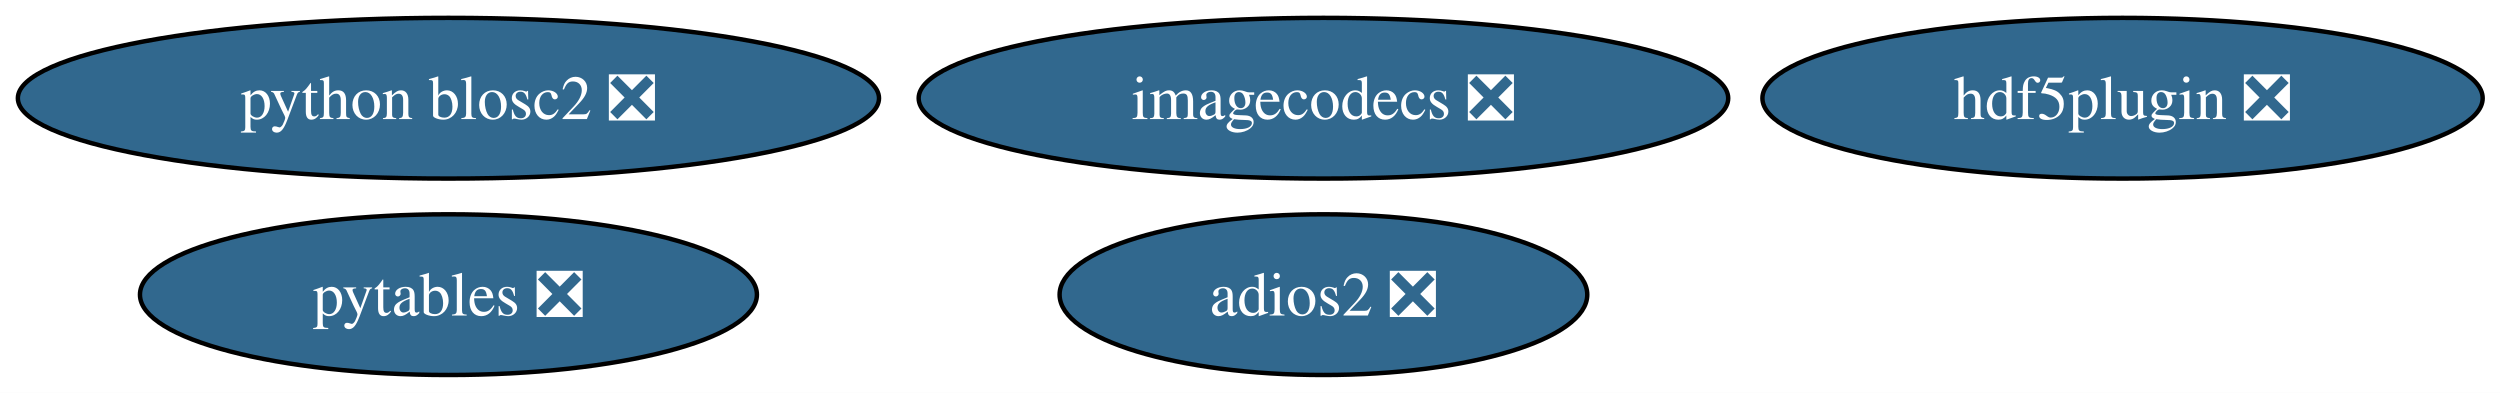
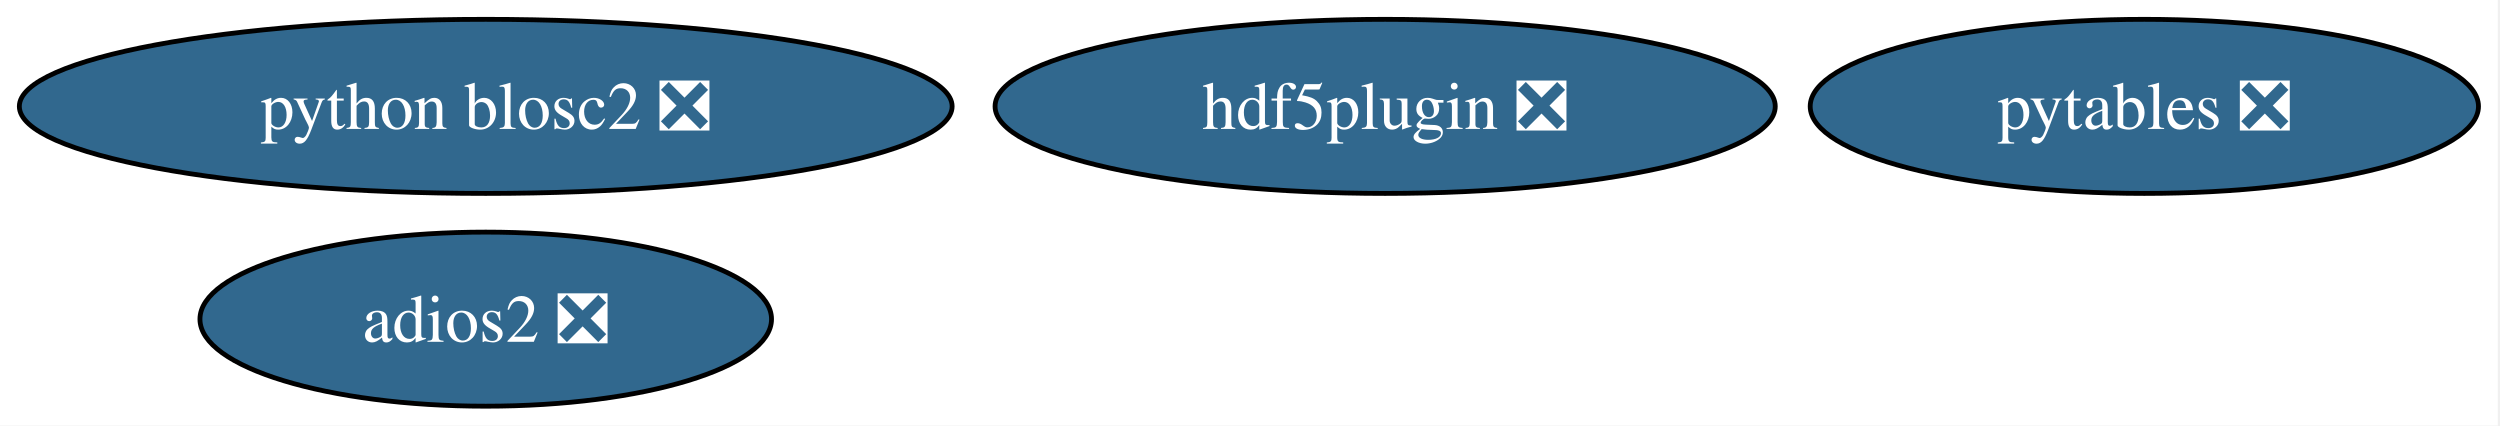
- <svg xmlns="http://www.w3.org/2000/svg" xmlns:xlink="http://www.w3.org/1999/xlink" width="560pt" height="88pt" viewBox="0.00 0.00 560.00 88.00">
+ <svg xmlns="http://www.w3.org/2000/svg" xmlns:xlink="http://www.w3.org/1999/xlink" width="517pt" height="88pt" viewBox="0.00 0.00 517.00 88.00">
  <g id="graph0" class="graph" transform="scale(1 1) rotate(0) translate(4 84)">
-     <polygon fill="white" stroke="none" points="-4,4 -4,-84 556.12,-84 556.12,4 -4,4" />
+     <polygon fill="white" stroke="none" points="-4,4 -4,-84 512.55,-84 512.55,4 -4,4" />
    <g id="node1" class="node">
      <g id="a_node1">
        <a xlink:href="https://github.com/conda-forge/pytables-feedstock/pull/115" xlink:title="pytables ❎">
-           <ellipse fill="#31688e" stroke="black" cx="96.45" cy="-18" rx="69.1" ry="18" />
-           <text xml:space="preserve" text-anchor="middle" x="96.45" y="-13.32" font-family="Times,serif" font-size="14.00" fill="white">pytables ❎</text>
+           <ellipse fill="#31688e" stroke="black" cx="439.45" cy="-62" rx="69.1" ry="18" />
+           <text xml:space="preserve" text-anchor="middle" x="439.45" y="-57.33" font-family="Times,serif" font-size="14.00" fill="white">pytables ❎</text>
        </a>
      </g>
    </g>
    <g id="node2" class="node">
      <g id="a_node2">
        <a xlink:href="https://github.com/conda-forge/adios2-feedstock/pull/112" xlink:title="adios2 ❎">
-           <ellipse fill="#31688e" stroke="black" cx="292.45" cy="-18" rx="59.1" ry="18" />
-           <text xml:space="preserve" text-anchor="middle" x="292.45" y="-13.32" font-family="Times,serif" font-size="14.00" fill="white">adios2 ❎</text>
+           <ellipse fill="#31688e" stroke="black" cx="96.45" cy="-18" rx="59.1" ry="18" />
+           <text xml:space="preserve" text-anchor="middle" x="96.45" y="-13.32" font-family="Times,serif" font-size="14.00" fill="white">adios2 ❎</text>
        </a>
      </g>
    </g>
    <g id="node3" class="node">
      <g id="a_node3">
        <a xlink:href="https://github.com/conda-forge/hdf5plugin-feedstock/pull/62" xlink:title="hdf5plugin ❎">
-           <ellipse fill="#31688e" stroke="black" cx="471.45" cy="-62" rx="80.67" ry="18" />
-           <text xml:space="preserve" text-anchor="middle" x="471.45" y="-57.33" font-family="Times,serif" font-size="14.00" fill="white">hdf5plugin ❎</text>
+           <ellipse fill="#31688e" stroke="black" cx="282.45" cy="-62" rx="80.67" ry="18" />
+           <text xml:space="preserve" text-anchor="middle" x="282.45" y="-57.33" font-family="Times,serif" font-size="14.00" fill="white">hdf5plugin ❎</text>
        </a>
      </g>
    </g>
    <g id="node4" class="node">
      <g id="a_node4">
-         <a xlink:href="https://github.com/conda-forge/imagecodecs-feedstock/pull/131" xlink:title="imagecodecs ❎">
-           <ellipse fill="#31688e" stroke="black" cx="292.45" cy="-62" rx="90.67" ry="18" />
-           <text xml:space="preserve" text-anchor="middle" x="292.45" y="-57.33" font-family="Times,serif" font-size="14.00" fill="white">imagecodecs ❎</text>
-         </a>
-       </g>
-     </g>
-     <g id="node5" class="node">
-       <g id="a_node5">
        <a xlink:href="https://github.com/conda-forge/python-blosc2-feedstock/pull/36" xlink:title="python blosc2 ❎">
          <ellipse fill="#31688e" stroke="black" cx="96.45" cy="-62" rx="96.45" ry="18" />
          <text xml:space="preserve" text-anchor="middle" x="96.45" y="-57.33" font-family="Times,serif" font-size="14.00" fill="white">python blosc2 ❎</text>
        </a>
      </g>
    </g>
  </g>
</svg>
